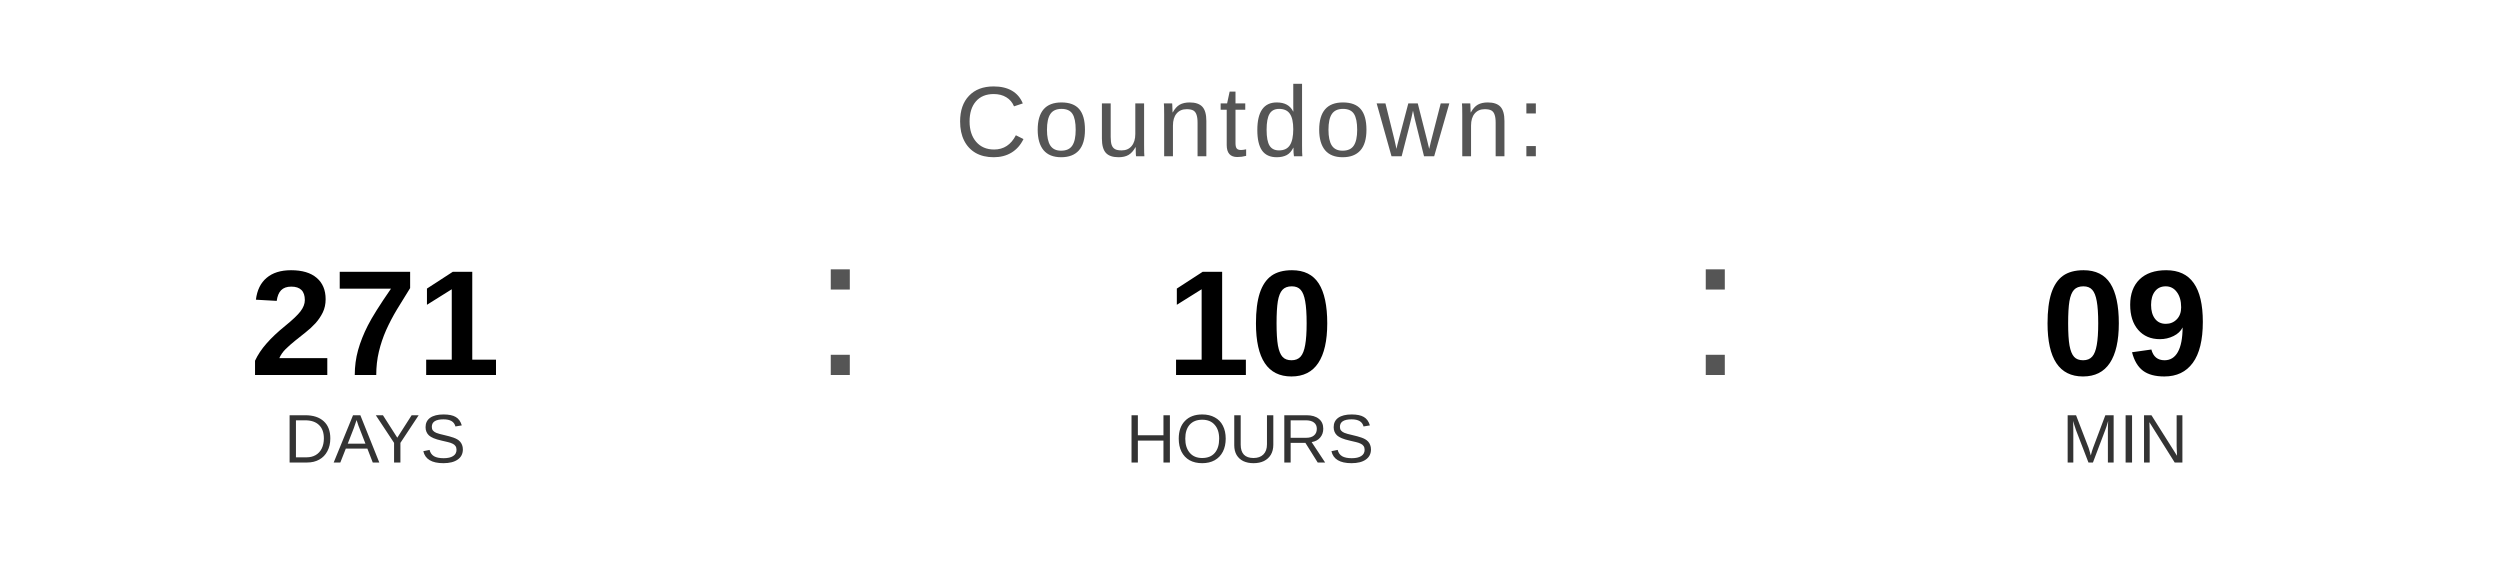
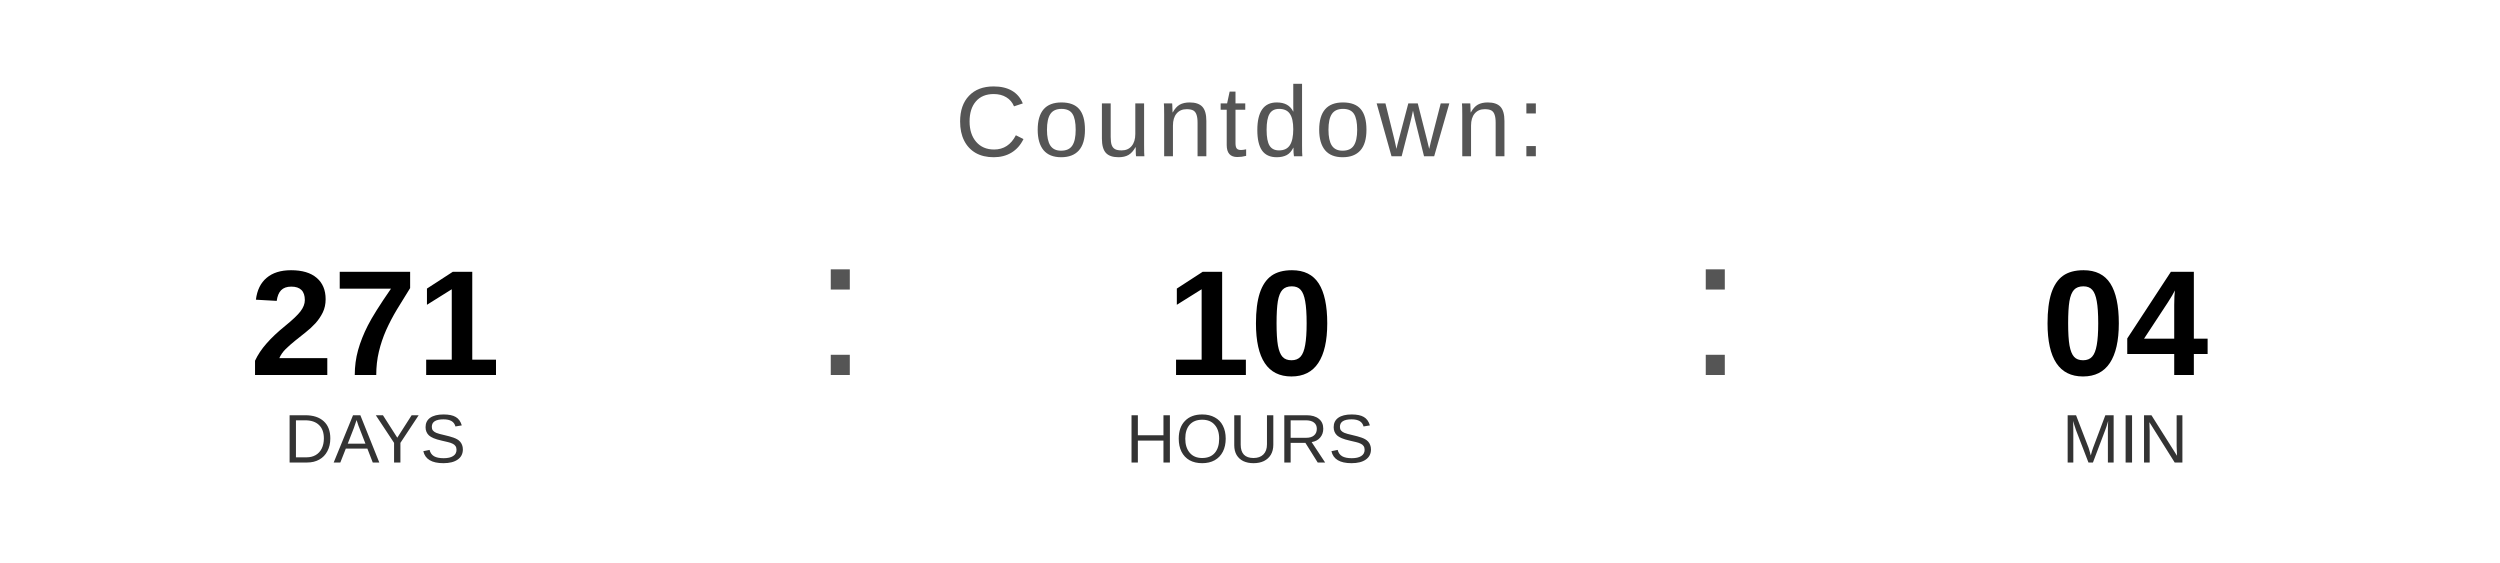
<svg xmlns="http://www.w3.org/2000/svg" width="400" height="90" viewBox="0 0 400 90">
  <text x="200" y="25" font-family="Arial, Helvetica, sans-serif" font-size="16" fill="#555555" text-anchor="middle" letter-spacing="1">
    Countdown:
  </text>
  <text x="60" y="60" font-family="Arial, Helvetica, sans-serif" font-size="24" font-weight="bold" fill="#000000" text-anchor="middle">271</text>
  <text x="60" y="74" font-family="Arial, Helvetica, sans-serif" font-size="11" fill="#333333" text-anchor="middle">DAYS</text>
  <text x="130" y="60" font-family="Arial, sans-serif" font-size="32" fill="#555555">:</text>
  <text x="200" y="60" font-family="Arial, Helvetica, sans-serif" font-size="24" font-weight="bold" fill="#000000" text-anchor="middle">10</text>
  <text x="200" y="74" font-family="Arial, Helvetica, sans-serif" font-size="11" fill="#333333" text-anchor="middle">HOURS</text>
  <text x="270" y="60" font-family="Arial, sans-serif" font-size="32" fill="#555555">:</text>
-   <text x="340" y="60" font-family="Arial, Helvetica, sans-serif" font-size="24" font-weight="bold" fill="#000000" text-anchor="middle">09</text>
+   <text x="340" y="60" font-family="Arial, Helvetica, sans-serif" font-size="24" font-weight="bold" fill="#000000" text-anchor="middle">04</text>
  <text x="340" y="74" font-family="Arial, Helvetica, sans-serif" font-size="11" fill="#333333" text-anchor="middle">MIN</text>
</svg>
